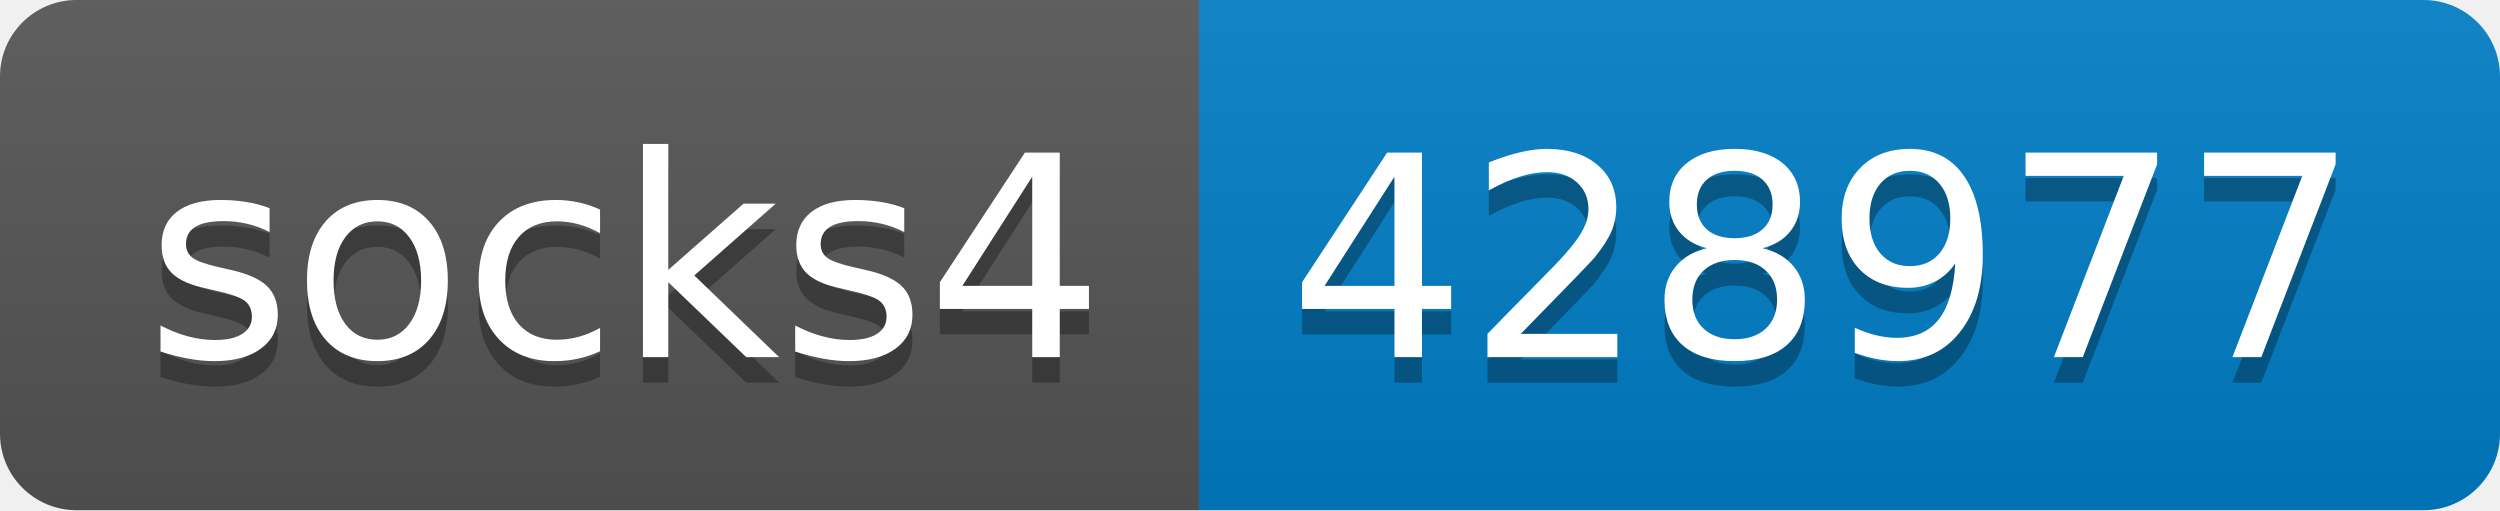
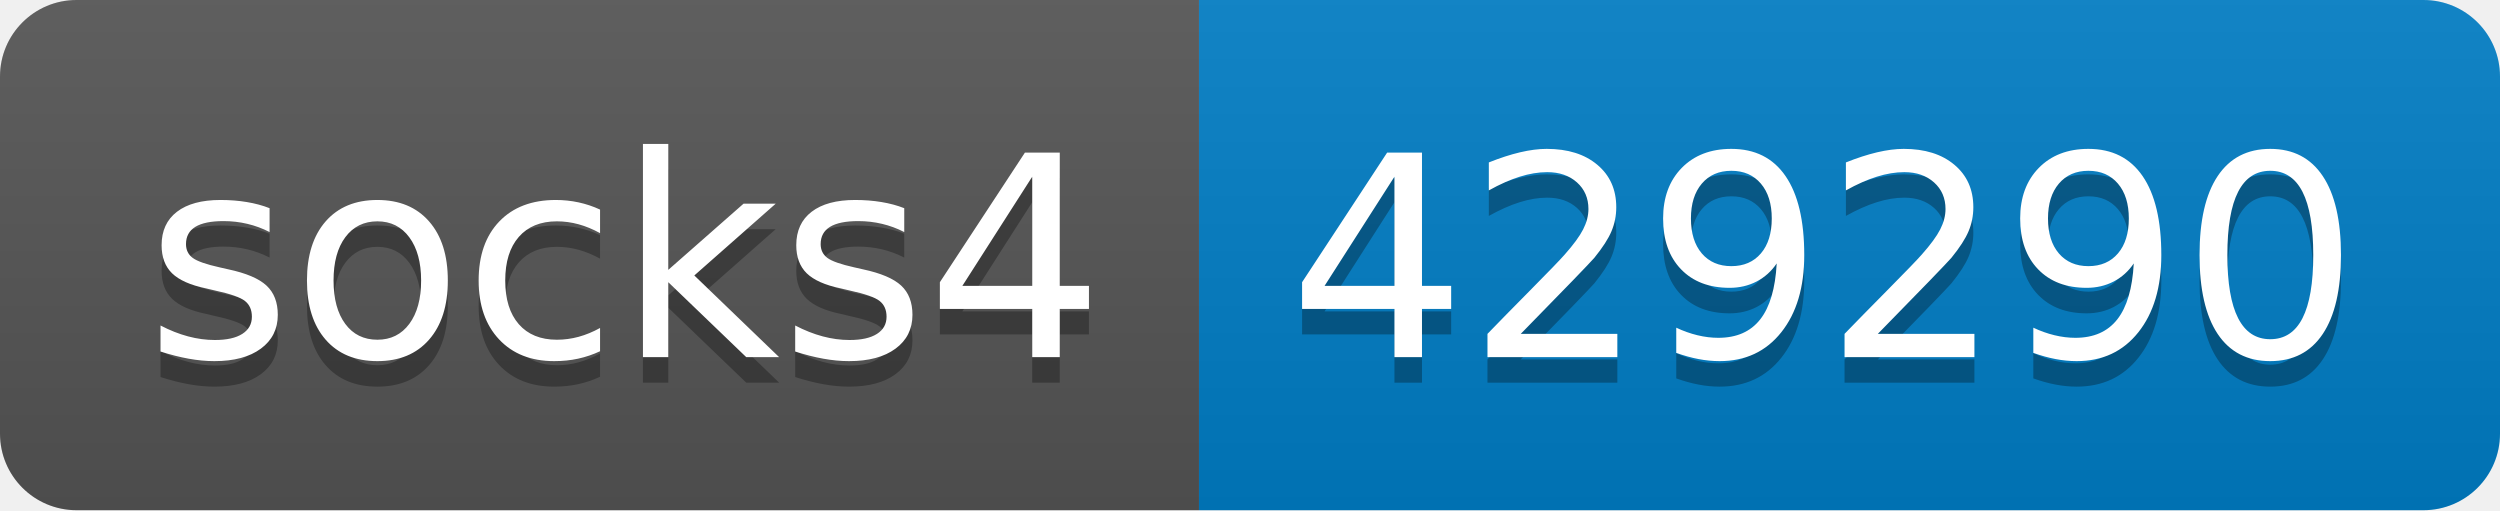
- <svg xmlns="http://www.w3.org/2000/svg" width="98" height="20" role="img" aria-label="socks4: 428977">
+ <svg xmlns="http://www.w3.org/2000/svg" width="98" height="20" role="img" aria-label="socks4: 429290">
  <linearGradient id="s" x2="0" y2="100%">
    <stop offset="0" stop-color="#bbb" stop-opacity=".1" />
    <stop offset="1" stop-opacity=".1" />
  </linearGradient>
  <clipPath id="r">
    <rect width="98" height="20" rx="3" fill="#fff" />
  </clipPath>
  <g clip-path="url(#r)">
    <rect width="47" height="20" fill="#555" />
    <rect x="47" width="51" height="20" fill="#007ec6" />
    <rect width="98" height="20" fill="url(#s)" />
  </g>
  <g fill="#fff" text-anchor="middle" font-family="Verdana,Geneva,DejaVu Sans,sans-serif" text-rendering="geometricPrecision" font-size="110">
    <text aria-hidden="true" x="245" y="150" fill="#010101" fill-opacity=".3" transform="scale(.1)" textLength="370">socks4</text>
    <text x="245" y="140" transform="scale(.1)" fill="#fff" textLength="370">socks4</text>
-     <text aria-hidden="true" x="715" y="150" fill="#010101" fill-opacity=".3" transform="scale(.1)" textLength="410">428977</text>
-     <text x="715" y="140" transform="scale(.1)" fill="#fff" textLength="410">428977</text>
+     <text aria-hidden="true" x="715" y="150" fill="#010101" fill-opacity=".3" transform="scale(.1)" textLength="410">429290</text>
+     <text x="715" y="140" transform="scale(.1)" fill="#fff" textLength="410">429290</text>
  </g>
</svg>
